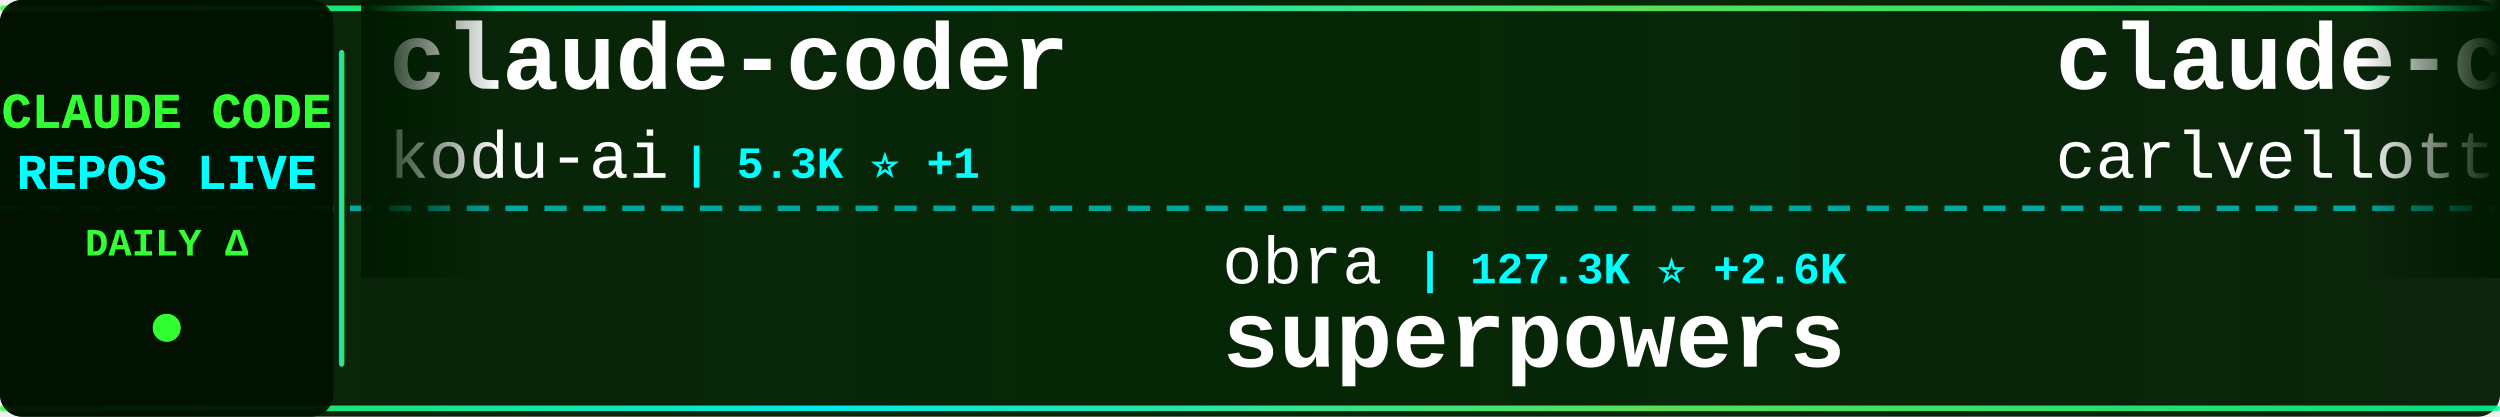
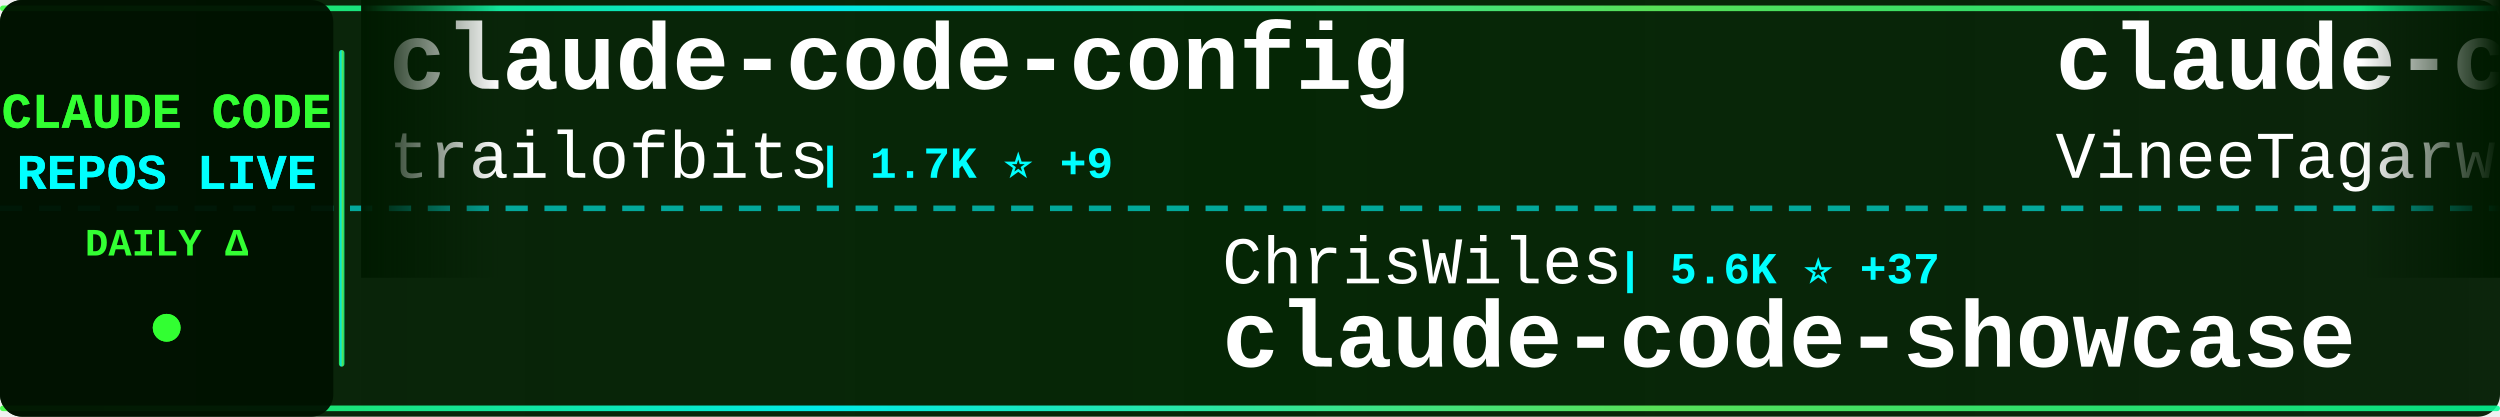
<svg xmlns="http://www.w3.org/2000/svg" width="900" height="150">
  <defs>
    <linearGradient id="tickerBg" x1="0%" y1="0%" x2="100%" y2="0%">
      <stop offset="0%" style="stop-color:#001a00;stop-opacity:0.95" />
      <stop offset="50%" style="stop-color:#002200;stop-opacity:0.98" />
      <stop offset="100%" style="stop-color:#001a00;stop-opacity:0.95" />
    </linearGradient>
    <linearGradient id="borderGrad" x1="0%" y1="0%" x2="100%" y2="0%">
      <stop offset="0%" style="stop-color:#33ff33;stop-opacity:0.85">
        <animate attributeName="stop-opacity" values="0.85;1;0.85" dur="2s" repeatCount="indefinite" />
      </stop>
      <stop offset="33%" style="stop-color:#00ffff;stop-opacity:0.9">
        <animate attributeName="stop-opacity" values="0.9;1;0.9" dur="2.2s" repeatCount="indefinite" />
      </stop>
      <stop offset="66%" style="stop-color:#66ff66;stop-opacity:0.85">
        <animate attributeName="stop-opacity" values="0.85;1;0.85" dur="1.8s" repeatCount="indefinite" />
      </stop>
      <stop offset="100%" style="stop-color:#00ff99;stop-opacity:0.85">
        <animate attributeName="stop-opacity" values="0.85;1;0.85" dur="2s" repeatCount="indefinite" />
      </stop>
    </linearGradient>
    <filter id="textGlow">
      <feGaussianBlur stdDeviation="0.1" result="coloredBlur" />
      <feMerge>
        <feMergeNode in="coloredBlur" />
        <feMergeNode in="SourceGraphic" />
      </feMerge>
    </filter>
    <filter id="metricGlow">
      <feGaussianBlur stdDeviation="0.2" result="coloredBlur" />
      <feMerge>
        <feMergeNode in="coloredBlur" />
        <feMergeNode in="SourceGraphic" />
      </feMerge>
    </filter>
    <linearGradient id="leftFade" x1="0%" y1="0%" x2="100%" y2="0%">
      <stop offset="0%" style="stop-color:#001a00;stop-opacity:1" />
      <stop offset="100%" style="stop-color:#001a00;stop-opacity:0" />
    </linearGradient>
    <linearGradient id="rightFade" x1="0%" y1="0%" x2="100%" y2="0%">
      <stop offset="0%" style="stop-color:#001a00;stop-opacity:0" />
      <stop offset="100%" style="stop-color:#001a00;stop-opacity:1" />
    </linearGradient>
  </defs>
  <rect width="900" height="150" fill="url(#tickerBg)" rx="8" />
  <rect x="0" y="2" width="900" height="2" fill="url(#borderGrad)" rx="1" />
  <rect x="0" y="146" width="900" height="2" fill="url(#borderGrad)" rx="1" />
  <line x1="0" y1="75" x2="900" y2="75" stroke="#00ffff" stroke-width="2" stroke-dasharray="8 6" opacity="0.6" />
  <rect x="0" y="0" width="120" height="150" fill="#001100" opacity="0.95" rx="8" />
  <text x="60" y="46" font-family="'Courier New', monospace" font-size="18" font-weight="bold" fill="#33ff33" text-anchor="middle" filter="url(#textGlow)">
    CLAUDE CODE
  </text>
  <text x="60" y="68" font-family="'Courier New', monospace" font-size="18" font-weight="bold" fill="#00ffff" text-anchor="middle" filter="url(#textGlow)">
    REPOS LIVE
  </text>
  <text x="60" y="92" font-family="'Courier New', monospace" font-size="14" font-weight="bold" fill="#33ff33" text-anchor="middle">
    DAILY Δ
  </text>
  <circle cx="60" cy="118" r="5" fill="#33ff33" filter="url(#metricGlow)">
    <animate attributeName="r" values="4;6;4" dur="1.5s" repeatCount="indefinite" />
    <animate attributeName="opacity" values="0.6;1;0.6" dur="1.5s" repeatCount="indefinite" />
  </circle>
  <rect x="122" y="18" width="2" height="114" fill="url(#borderGrad)" rx="1" />
  <clipPath id="tickerClip">
    <rect x="130" y="0" width="770" height="150" />
  </clipPath>
  <g clip-path="url(#tickerClip)">
    <g id="tickerItems">
      <animateTransform attributeName="transform" attributeType="XML" type="translate" from="0 0" to="-3000 0" dur="54s" repeatCount="indefinite" />
      <g transform="translate(0, 0)">
-         <text x="140" y="32" font-family="'Courier New', monospace" font-size="34" font-weight="bold" fill="#ffffff">claude-coder</text>
-         <text x="140" y="64" font-family="'Courier New', monospace" font-size="24" font-weight="normal" fill="#ffffff" opacity="1.0">kodu-ai</text>
-         <text x="246" y="64" font-family="'Courier New', monospace" font-size="16" font-weight="bold" fill="#00ffff"> | 5.3K ⭐ +1</text>
+         <text x="140" y="32" font-family="'Courier New', monospace" font-size="34" font-weight="bold" fill="#ffffff">claude-code-config</text>
+         <text x="140" y="64" font-family="'Courier New', monospace" font-size="24" font-weight="normal" fill="#ffffff" opacity="1.0">trailofbits</text>
+         <text x="294" y="64" font-family="'Courier New', monospace" font-size="16" font-weight="bold" fill="#00ffff"> | 1.7K ⭐ +9</text>
      </g>
      <g transform="translate(300, 0)">
-         <text x="140" y="102" font-family="'Courier New', monospace" font-size="24" font-weight="normal" fill="#ffffff" opacity="1.0">obra</text>
-         <text x="210" y="102" font-family="'Courier New', monospace" font-size="16" font-weight="bold" fill="#00ffff"> | 127.3K ⭐ +2.6K</text>
-         <text x="140" y="132" font-family="'Courier New', monospace" font-size="34" font-weight="bold" fill="#ffffff">superpowers</text>
+         <text x="140" y="102" font-family="'Courier New', monospace" font-size="24" font-weight="normal" fill="#ffffff" opacity="1.0">ChrisWiles</text>
+         <text x="282" y="102" font-family="'Courier New', monospace" font-size="16" font-weight="bold" fill="#00ffff"> | 5.6K ⭐ +37</text>
+         <text x="140" y="132" font-family="'Courier New', monospace" font-size="34" font-weight="bold" fill="#ffffff">claude-code-showcase</text>
      </g>
      <g transform="translate(600, 0)">
-         <text x="140" y="32" font-family="'Courier New', monospace" font-size="34" font-weight="bold" fill="#ffffff">claude-code-pm-course</text>
-         <text x="140" y="64" font-family="'Courier New', monospace" font-size="24" font-weight="normal" fill="#ffffff" opacity="1.0">carlvellotti</text>
-         <text x="306" y="64" font-family="'Courier New', monospace" font-size="16" font-weight="bold" fill="#00ffff"> | 1.7K ⭐ +10</text>
+         <text x="140" y="32" font-family="'Courier New', monospace" font-size="34" font-weight="bold" fill="#ffffff">claude-code</text>
+         <text x="140" y="64" font-family="'Courier New', monospace" font-size="24" font-weight="normal" fill="#ffffff" opacity="1.0">VineeTagarwaL-code</text>
+         <text x="378" y="64" font-family="'Courier New', monospace" font-size="16" font-weight="bold" fill="#00ffff"> | 123 ⭐ +123</text>
      </g>
      <g transform="translate(900, 0)">
-         <text x="140" y="102" font-family="'Courier New', monospace" font-size="24" font-weight="normal" fill="#ffffff" opacity="1.0">kepano</text>
-         <text x="234" y="102" font-family="'Courier New', monospace" font-size="16" font-weight="bold" fill="#00ffff"> | 18.5K ⭐ +253</text>
-         <text x="140" y="132" font-family="'Courier New', monospace" font-size="34" font-weight="bold" fill="#ffffff">obsidian-skills</text>
+         <text x="140" y="102" font-family="'Courier New', monospace" font-size="24" font-weight="normal" fill="#ffffff" opacity="1.0">frankbria</text>
+         <text x="270" y="102" font-family="'Courier New', monospace" font-size="16" font-weight="bold" fill="#00ffff"> | 8.3K ⭐ +33</text>
+         <text x="140" y="132" font-family="'Courier New', monospace" font-size="34" font-weight="bold" fill="#ffffff">ralph-claude-code</text>
      </g>
      <g transform="translate(1200, 0)">
-         <text x="140" y="32" font-family="'Courier New', monospace" font-size="34" font-weight="bold" fill="#ffffff">awesome-claude-code-plug...</text>
-         <text x="140" y="64" font-family="'Courier New', monospace" font-size="24" font-weight="normal" fill="#ffffff" opacity="1.0">ccplugins</text>
-         <text x="270" y="64" font-family="'Courier New', monospace" font-size="16" font-weight="bold" fill="#00ffff"> | 657 ⭐ +1</text>
+         <text x="140" y="32" font-family="'Courier New', monospace" font-size="34" font-weight="bold" fill="#ffffff">sc-claude-code-files</text>
+         <text x="140" y="64" font-family="'Courier New', monospace" font-size="24" font-weight="normal" fill="#ffffff" opacity="1.0">https-deeplearning-ai</text>
+         <text x="414" y="64" font-family="'Courier New', monospace" font-size="16" font-weight="bold" fill="#00ffff"> | 469 ⭐ +2</text>
      </g>
      <g transform="translate(1500, 0)">
-         <text x="140" y="102" font-family="'Courier New', monospace" font-size="24" font-weight="normal" fill="#ffffff" opacity="1.0">Onewon</text>
-         <text x="234" y="102" font-family="'Courier New', monospace" font-size="16" font-weight="bold" fill="#00ffff"> | 32 ⭐ +12</text>
+         <text x="140" y="102" font-family="'Courier New', monospace" font-size="24" font-weight="normal" fill="#ffffff" opacity="1.0">nishimoto265</text>
+         <text x="306" y="102" font-family="'Courier New', monospace" font-size="16" font-weight="bold" fill="#00ffff"> | 495 ⭐</text>
+         <text x="140" y="132" font-family="'Courier New', monospace" font-size="34" font-weight="bold" fill="#ffffff">Claude-Code-Communicatio...</text>
+       </g>
+       <g transform="translate(1800, 0)">
+         <text x="140" y="32" font-family="'Courier New', monospace" font-size="34" font-weight="bold" fill="#ffffff">claude-code-sub-agents</text>
+         <text x="140" y="64" font-family="'Courier New', monospace" font-size="24" font-weight="normal" fill="#ffffff" opacity="1.0">lst97</text>
+         <text x="222" y="64" font-family="'Courier New', monospace" font-size="16" font-weight="bold" fill="#00ffff"> | 1.5K ⭐ +10</text>
+       </g>
+       <g transform="translate(2100, 0)">
+         <text x="140" y="102" font-family="'Courier New', monospace" font-size="24" font-weight="normal" fill="#ffffff" opacity="1.0">freestylefly</text>
+         <text x="306" y="102" font-family="'Courier New', monospace" font-size="16" font-weight="bold" fill="#00ffff"> | 60 ⭐ +60</text>
        <text x="140" y="132" font-family="'Courier New', monospace" font-size="34" font-weight="bold" fill="#ffffff">claude-code</text>
      </g>
-       <g transform="translate(1800, 0)">
-         <text x="140" y="32" font-family="'Courier New', monospace" font-size="34" font-weight="bold" fill="#ffffff">claude-code-source-code</text>
-         <text x="140" y="64" font-family="'Courier New', monospace" font-size="24" font-weight="normal" fill="#ffffff" opacity="1.0">sanbuphy</text>
-         <text x="258" y="64" font-family="'Courier New', monospace" font-size="16" font-weight="bold" fill="#00ffff"> | 672 ⭐ +674</text>
-       </g>
-       <g transform="translate(2100, 0)">
-         <text x="140" y="102" font-family="'Courier New', monospace" font-size="24" font-weight="normal" fill="#ffffff" opacity="1.0">edmund-io</text>
-         <text x="270" y="102" font-family="'Courier New', monospace" font-size="16" font-weight="bold" fill="#00ffff"> | 1.4K ⭐ +4</text>
-         <text x="140" y="132" font-family="'Courier New', monospace" font-size="34" font-weight="bold" fill="#ffffff">edmunds-claude-code</text>
-       </g>
      <g transform="translate(2400, 0)">
-         <text x="140" y="32" font-family="'Courier New', monospace" font-size="34" font-weight="bold" fill="#ffffff">claude-code-subagents</text>
-         <text x="140" y="64" font-family="'Courier New', monospace" font-size="24" font-weight="normal" fill="#ffffff" opacity="1.0">0xfurai</text>
-         <text x="246" y="64" font-family="'Courier New', monospace" font-size="16" font-weight="bold" fill="#00ffff"> | 806 ⭐ +3</text>
+         <text x="140" y="32" font-family="'Courier New', monospace" font-size="34" font-weight="bold" fill="#ffffff">claude-code-proxy</text>
+         <text x="140" y="64" font-family="'Courier New', monospace" font-size="24" font-weight="normal" fill="#ffffff" opacity="1.0">fuergaosi233</text>
+         <text x="306" y="64" font-family="'Courier New', monospace" font-size="16" font-weight="bold" fill="#00ffff"> | 2.3K ⭐ +12</text>
      </g>
      <g transform="translate(2700, 0)">
-         <text x="140" y="102" font-family="'Courier New', monospace" font-size="24" font-weight="normal" fill="#ffffff" opacity="1.0">Alishahryar1</text>
-         <text x="306" y="102" font-family="'Courier New', monospace" font-size="16" font-weight="bold" fill="#00ffff"> | 1.3K ⭐ +31</text>
-         <text x="140" y="132" font-family="'Courier New', monospace" font-size="34" font-weight="bold" fill="#ffffff">free-claude-code</text>
+         <text x="140" y="102" font-family="'Courier New', monospace" font-size="24" font-weight="normal" fill="#ffffff" opacity="1.0">qwibitai</text>
+         <text x="258" y="102" font-family="'Courier New', monospace" font-size="16" font-weight="bold" fill="#00ffff"> | 26.1K ⭐ +116</text>
+         <text x="140" y="132" font-family="'Courier New', monospace" font-size="34" font-weight="bold" fill="#ffffff">nanoclaw</text>
      </g>
      <g transform="translate(3000, 0)">
-         <text x="140" y="32" font-family="'Courier New', monospace" font-size="34" font-weight="bold" fill="#ffffff">claude-coder</text>
-         <text x="140" y="64" font-family="'Courier New', monospace" font-size="24" font-weight="normal" fill="#ffffff" opacity="1.0">kodu-ai</text>
-         <text x="246" y="64" font-family="'Courier New', monospace" font-size="16" font-weight="bold" fill="#00ffff"> | 5.3K ⭐ +1</text>
+         <text x="140" y="32" font-family="'Courier New', monospace" font-size="34" font-weight="bold" fill="#ffffff">claude-code-config</text>
+         <text x="140" y="64" font-family="'Courier New', monospace" font-size="24" font-weight="normal" fill="#ffffff" opacity="1.0">trailofbits</text>
+         <text x="294" y="64" font-family="'Courier New', monospace" font-size="16" font-weight="bold" fill="#00ffff"> | 1.7K ⭐ +9</text>
      </g>
      <g transform="translate(3300, 0)">
-         <text x="140" y="102" font-family="'Courier New', monospace" font-size="24" font-weight="normal" fill="#ffffff" opacity="1.0">obra</text>
-         <text x="210" y="102" font-family="'Courier New', monospace" font-size="16" font-weight="bold" fill="#00ffff"> | 127.3K ⭐ +2.6K</text>
-         <text x="140" y="132" font-family="'Courier New', monospace" font-size="34" font-weight="bold" fill="#ffffff">superpowers</text>
+         <text x="140" y="102" font-family="'Courier New', monospace" font-size="24" font-weight="normal" fill="#ffffff" opacity="1.0">ChrisWiles</text>
+         <text x="282" y="102" font-family="'Courier New', monospace" font-size="16" font-weight="bold" fill="#00ffff"> | 5.6K ⭐ +37</text>
+         <text x="140" y="132" font-family="'Courier New', monospace" font-size="34" font-weight="bold" fill="#ffffff">claude-code-showcase</text>
      </g>
      <g transform="translate(3600, 0)">
-         <text x="140" y="32" font-family="'Courier New', monospace" font-size="34" font-weight="bold" fill="#ffffff">claude-code-pm-course</text>
-         <text x="140" y="64" font-family="'Courier New', monospace" font-size="24" font-weight="normal" fill="#ffffff" opacity="1.0">carlvellotti</text>
-         <text x="306" y="64" font-family="'Courier New', monospace" font-size="16" font-weight="bold" fill="#00ffff"> | 1.7K ⭐ +10</text>
+         <text x="140" y="32" font-family="'Courier New', monospace" font-size="34" font-weight="bold" fill="#ffffff">claude-code</text>
+         <text x="140" y="64" font-family="'Courier New', monospace" font-size="24" font-weight="normal" fill="#ffffff" opacity="1.0">VineeTagarwaL-code</text>
+         <text x="378" y="64" font-family="'Courier New', monospace" font-size="16" font-weight="bold" fill="#00ffff"> | 123 ⭐ +123</text>
      </g>
      <g transform="translate(3900, 0)">
-         <text x="140" y="102" font-family="'Courier New', monospace" font-size="24" font-weight="normal" fill="#ffffff" opacity="1.0">kepano</text>
-         <text x="234" y="102" font-family="'Courier New', monospace" font-size="16" font-weight="bold" fill="#00ffff"> | 18.5K ⭐ +253</text>
-         <text x="140" y="132" font-family="'Courier New', monospace" font-size="34" font-weight="bold" fill="#ffffff">obsidian-skills</text>
+         <text x="140" y="102" font-family="'Courier New', monospace" font-size="24" font-weight="normal" fill="#ffffff" opacity="1.0">frankbria</text>
+         <text x="270" y="102" font-family="'Courier New', monospace" font-size="16" font-weight="bold" fill="#00ffff"> | 8.3K ⭐ +33</text>
+         <text x="140" y="132" font-family="'Courier New', monospace" font-size="34" font-weight="bold" fill="#ffffff">ralph-claude-code</text>
      </g>
    </g>
  </g>
  <rect x="130" y="0" width="50" height="100" fill="url(#leftFade)" />
  <rect x="850" y="0" width="50" height="100" fill="url(#rightFade)" />
</svg>
